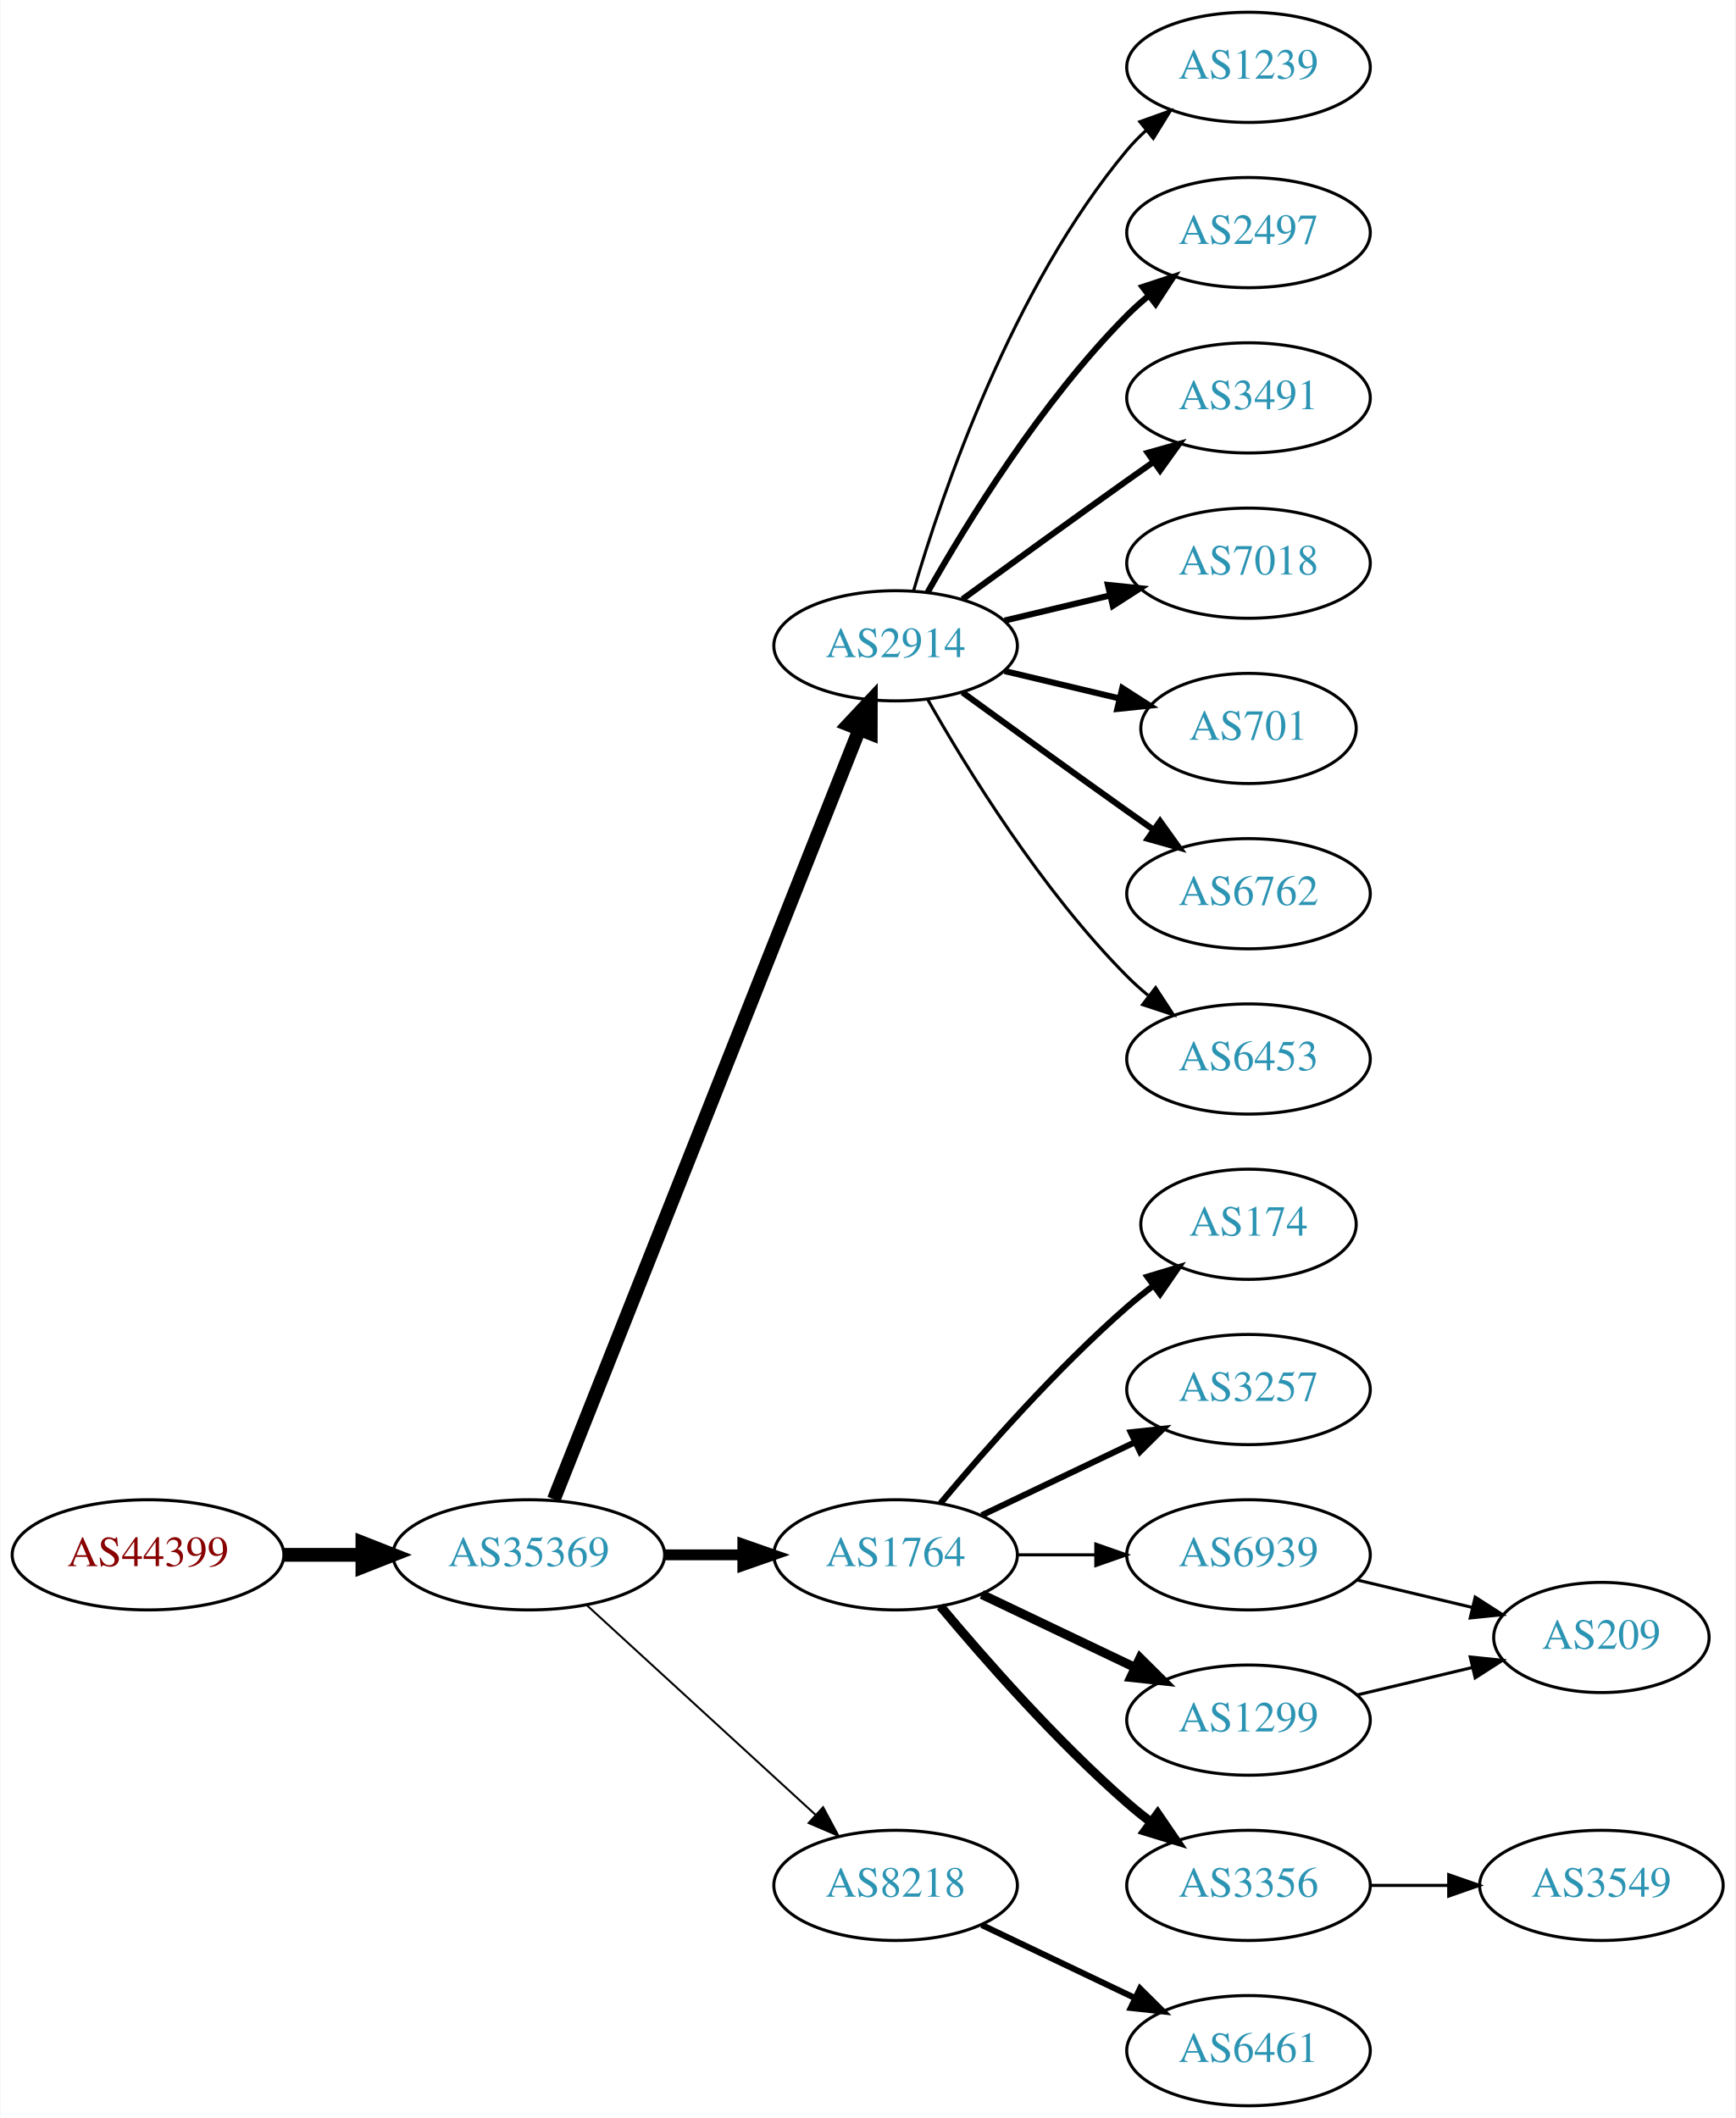
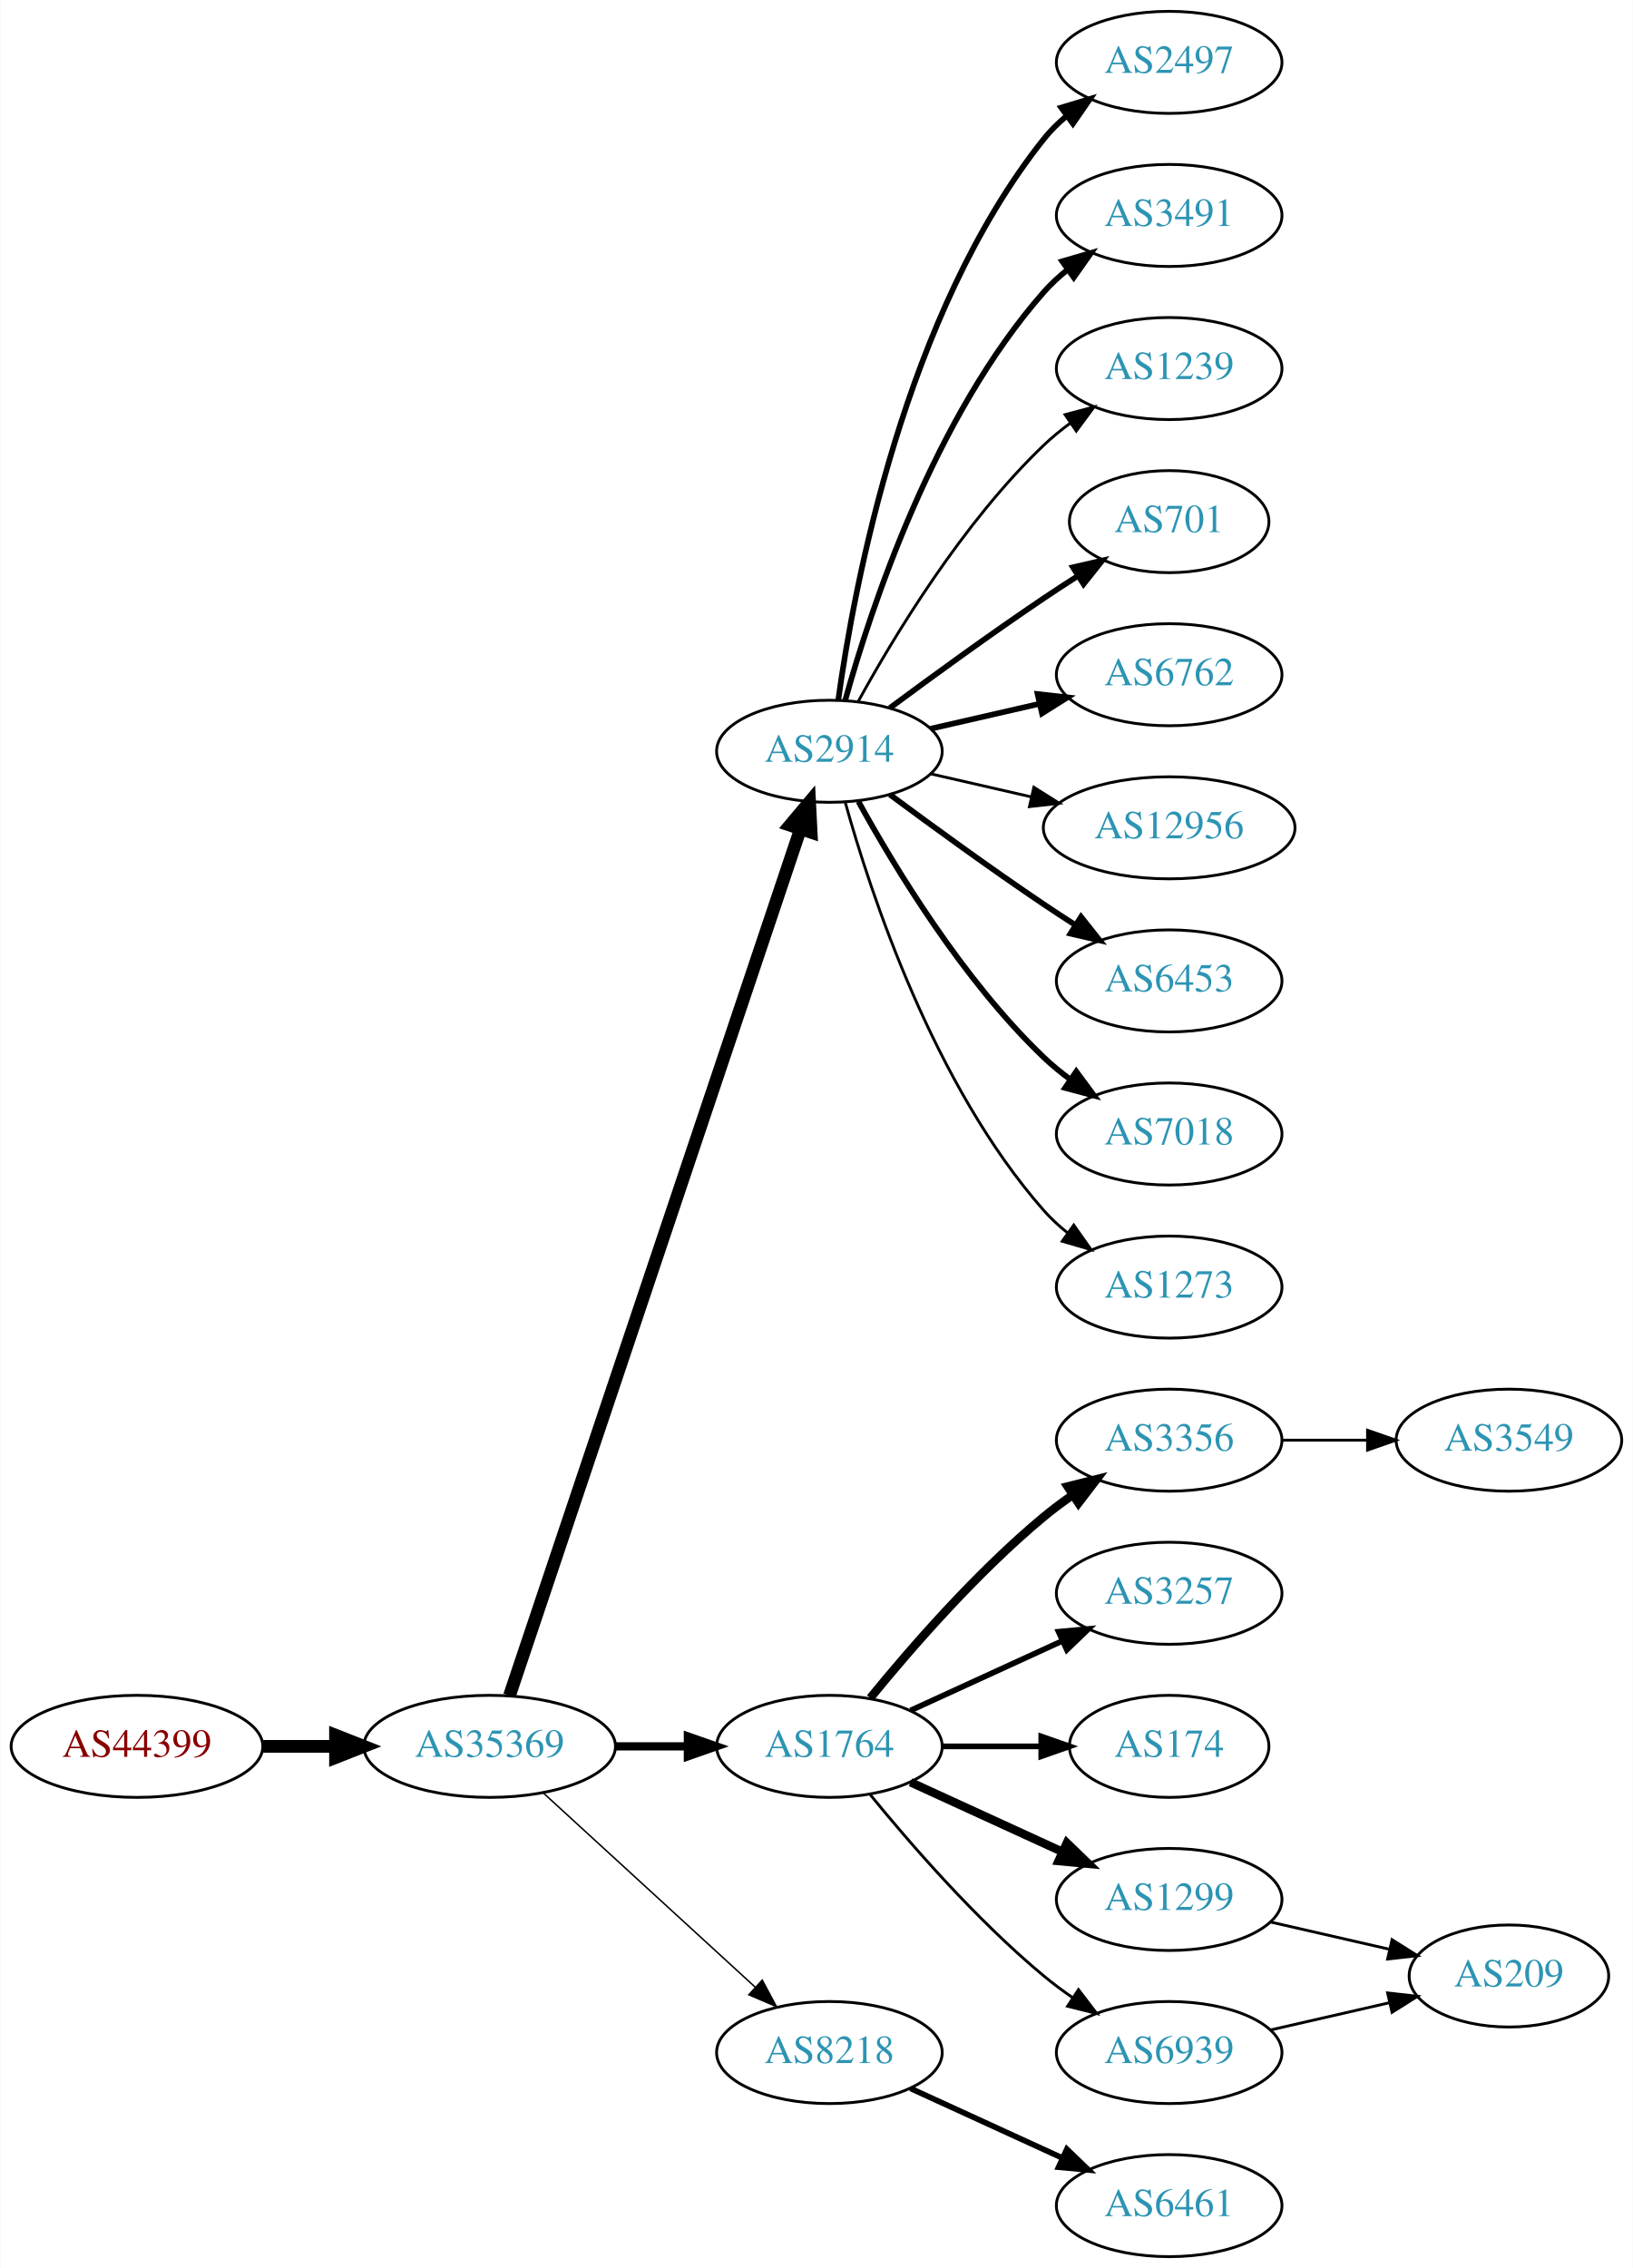
- <svg xmlns="http://www.w3.org/2000/svg" xmlns:xlink="http://www.w3.org/1999/xlink" width="567pt" height="692pt" viewBox="0.00 0.00 566.66 692.00">
-   <g id="graph0" class="graph" transform="scale(1 1) rotate(0) translate(4 688)">
-     <polygon fill="white" stroke="none" points="-4,4 -4,-688 562.663,-688 562.663,4 -4,4" />
+ <svg xmlns="http://www.w3.org/2000/svg" xmlns:xlink="http://www.w3.org/1999/xlink" width="576pt" height="800pt" viewBox="0.00 0.00 575.76 800.00">
+   <g id="graph0" class="graph" transform="scale(1 1) rotate(0) translate(4 796)">
+     <polygon fill="white" stroke="none" points="-4,4 -4,-796 571.762,-796 571.762,4 -4,4" />
    <g id="node1" class="node">
      <g id="a_node1">
        <a xlink:href="/asn/44399" xlink:title="AS44399 ~ FH OOe Studienbetriebs GmbH [AT]">
          <ellipse fill="#ffffff" stroke="black" cx="44.196" cy="-180" rx="44.393" ry="18" />
          <text text-anchor="middle" x="44.196" y="-176.3" font-family="Times,serif" font-size="14.00" fill="#880000">AS44399</text>
        </a>
      </g>
    </g>
    <g id="node2" class="node">
      <g id="a_node2">
        <a xlink:href="/asn/35369" xlink:title="AS35369 ~ LINZAG-TELEKOM-AS [AT]">
          <ellipse fill="#ffffff" stroke="black" cx="168.588" cy="-180" rx="44.393" ry="18" />
          <text text-anchor="middle" x="168.588" y="-176.3" font-family="Times,serif" font-size="14.00" fill="#2c94b3">AS35369</text>
        </a>
      </g>
    </g>
    <g id="edge1" class="edge">
      <path fill="none" stroke="black" stroke-width="4.5" d="M88.692,-180C96.898,-180 105.569,-180 114.041,-180" />
      <polygon fill="black" stroke="black" stroke-width="4.5" points="114.233,-183.938 124.233,-180 114.233,-176.063 114.233,-183.938" />
    </g>
    <g id="node3" class="node">
      <g id="a_node3">
        <a xlink:href="/asn/2914" xlink:title="AS2914 ~ NTT America, Inc. [US]">
-           <ellipse fill="#ffffff" stroke="black" cx="288.431" cy="-477" rx="39.794" ry="18" />
-           <text text-anchor="middle" x="288.431" y="-473.3" font-family="Times,serif" font-size="14.00" fill="#2c94b3">AS2914</text>
+           <ellipse fill="#ffffff" stroke="black" cx="288.431" cy="-531" rx="39.794" ry="18" />
+           <text text-anchor="middle" x="288.431" y="-527.3" font-family="Times,serif" font-size="14.00" fill="#2c94b3">AS2914</text>
        </a>
      </g>
    </g>
    <g id="edge2" class="edge">
-       <path fill="none" stroke="black" stroke-width="4.5" d="M176.782,-198.132C196.717,-248.373 252.759,-389.615 276.54,-449.553" />
-       <polygon fill="black" stroke="black" stroke-width="4.5" points="272.983,-451.263 280.331,-459.106 280.303,-448.358 272.983,-451.263" />
+       <path fill="none" stroke="black" stroke-width="4.5" d="M175.594,-197.889C194.822,-255.16 254.958,-434.279 278.166,-503.403" />
+       <polygon fill="black" stroke="black" stroke-width="4.5" points="274.521,-504.921 281.437,-513.147 281.987,-502.414 274.521,-504.921" />
    </g>
    <g id="node4" class="node">
      <g id="a_node4">
        <a xlink:href="/asn/1764" xlink:title="AS1764 ~ NEXTLAYER-AS [AT]">
          <ellipse fill="#ffffff" stroke="black" cx="288.431" cy="-180" rx="39.794" ry="18" />
          <text text-anchor="middle" x="288.431" y="-176.3" font-family="Times,serif" font-size="14.00" fill="#2c94b3">AS1764</text>
        </a>
      </g>
    </g>
    <g id="edge3" class="edge">
-       <path fill="none" stroke="black" stroke-width="3.536" d="M212.799,-180C221.112,-180 229.875,-180 238.357,-180" />
-       <polygon fill="black" stroke="black" stroke-width="3.536" points="238.516,-183.5 248.516,-180 238.516,-176.5 238.516,-183.5" />
+       <path fill="none" stroke="black" stroke-width="2.912" d="M212.799,-180C221.112,-180 229.875,-180 238.357,-180" />
+       <polygon fill="black" stroke="black" stroke-width="2.912" points="238.516,-183.5 248.516,-180 238.516,-176.5 238.516,-183.5" />
    </g>
    <g id="node5" class="node">
      <g id="a_node5">
        <a xlink:href="/asn/8218" xlink:title="AS8218 ~ legacy Neotelecoms [FR]">
          <ellipse fill="#ffffff" stroke="black" cx="288.431" cy="-72" rx="39.794" ry="18" />
          <text text-anchor="middle" x="288.431" y="-68.3" font-family="Times,serif" font-size="14.00" fill="#2c94b3">AS8218</text>
        </a>
      </g>
    </g>
    <g id="edge4" class="edge">
-       <path fill="none" stroke="black" stroke-width="0.643" d="M187.486,-163.597C207.414,-145.333 239.772,-115.678 262.249,-95.079" />
-       <polygon fill="black" stroke="black" stroke-width="0.643" points="264.743,-97.54 269.751,-88.203 260.014,-92.38 264.743,-97.54" />
+       <path fill="none" stroke="black" stroke-width="0.529" d="M187.486,-163.597C207.414,-145.333 239.772,-115.678 262.249,-95.079" />
+       <polygon fill="black" stroke="black" stroke-width="0.529" points="264.743,-97.54 269.751,-88.203 260.014,-92.38 264.743,-97.54" />
    </g>
    <g id="node6" class="node">
      <g id="a_node6">
-         <a xlink:href="/asn/6453" xlink:title="AS6453 ~ TATA COMMUNICATIONS (AMERICA) INC [US]">
-           <ellipse fill="#ffffff" stroke="black" cx="403.724" cy="-342" rx="39.794" ry="18" />
-           <text text-anchor="middle" x="403.724" y="-338.3" font-family="Times,serif" font-size="14.00" fill="#2c94b3">AS6453</text>
+         <a xlink:href="/asn/2497" xlink:title="AS2497 ~ Internet Initiative Japan Inc. [JP]">
+           <ellipse fill="#ffffff" stroke="black" cx="408.273" cy="-774" rx="39.794" ry="18" />
+           <text text-anchor="middle" x="408.273" y="-770.3" font-family="Times,serif" font-size="14.00" fill="#2c94b3">AS2497</text>
        </a>
      </g>
    </g>
    <g id="edge5" class="edge">
-       <path fill="none" stroke="black" d="M298.891,-459.51C311.672,-436.904 336.105,-397.114 364.077,-369 366.188,-366.879 368.484,-364.812 370.87,-362.829" />
-       <polygon fill="black" stroke="black" points="373.385,-365.31 379.185,-356.444 369.122,-359.758 373.385,-365.31" />
+       <path fill="none" stroke="black" stroke-width="2" d="M291.57,-549.17C297.07,-588.974 314.896,-685.233 364.077,-747 366.419,-749.94 369.173,-752.649 372.139,-755.121" />
+       <polygon fill="black" stroke="black" stroke-width="2" points="370.204,-758.042 380.345,-761.11 374.331,-752.388 370.204,-758.042" />
    </g>
    <g id="node7" class="node">
      <g id="a_node7">
-         <a xlink:href="/asn/1239" xlink:title="AS1239 ~ Sprint [US]">
-           <ellipse fill="#ffffff" stroke="black" cx="403.724" cy="-666" rx="39.794" ry="18" />
-           <text text-anchor="middle" x="403.724" y="-662.3" font-family="Times,serif" font-size="14.00" fill="#2c94b3">AS1239</text>
+         <a xlink:href="/asn/3491" xlink:title="AS3491 ~ PCCW Global, Inc. [US]">
+           <ellipse fill="#ffffff" stroke="black" cx="408.273" cy="-720" rx="39.794" ry="18" />
+           <text text-anchor="middle" x="408.273" y="-716.3" font-family="Times,serif" font-size="14.00" fill="#2c94b3">AS3491</text>
        </a>
      </g>
    </g>
    <g id="edge6" class="edge">
-       <path fill="none" stroke="black" d="M294.305,-495.002C303.619,-526.844 326.435,-593.981 364.077,-639 365.948,-641.237 368.046,-643.374 370.272,-645.396" />
-       <polygon fill="black" stroke="black" points="368.216,-648.234 378.191,-651.804 372.619,-642.793 368.216,-648.234" />
+       <path fill="none" stroke="black" stroke-width="2" d="M294.004,-548.946C302.909,-580.995 325.194,-648.842 364.077,-693 366.561,-695.821 369.411,-698.449 372.437,-700.871" />
+       <polygon fill="black" stroke="black" stroke-width="2" points="370.554,-703.828 380.726,-706.791 374.622,-698.131 370.554,-703.828" />
    </g>
    <g id="node8" class="node">
      <g id="a_node8">
-         <a xlink:href="/asn/2497" xlink:title="AS2497 ~ Internet Initiative Japan Inc. [JP]">
-           <ellipse fill="#ffffff" stroke="black" cx="403.724" cy="-612" rx="39.794" ry="18" />
-           <text text-anchor="middle" x="403.724" y="-608.3" font-family="Times,serif" font-size="14.00" fill="#2c94b3">AS2497</text>
+         <a xlink:href="/asn/1239" xlink:title="AS1239 ~ Sprint [US]">
+           <ellipse fill="#ffffff" stroke="black" cx="408.273" cy="-666" rx="39.794" ry="18" />
+           <text text-anchor="middle" x="408.273" y="-662.3" font-family="Times,serif" font-size="14.00" fill="#2c94b3">AS1239</text>
        </a>
      </g>
    </g>
    <g id="edge7" class="edge">
-       <path fill="none" stroke="black" stroke-width="2" d="M298.891,-494.49C311.672,-517.096 336.105,-556.886 364.077,-585 366.188,-587.121 368.484,-589.188 370.87,-591.171" />
-       <polygon fill="black" stroke="black" stroke-width="2" points="369.122,-594.242 379.185,-597.556 373.385,-588.69 369.122,-594.242" />
+       <path fill="none" stroke="black" d="M298.672,-548.713C311.218,-571.561 335.394,-611.611 364.077,-639 366.946,-641.739 370.134,-644.347 373.443,-646.785" />
+       <polygon fill="black" stroke="black" points="371.567,-649.742 381.803,-652.477 375.507,-643.956 371.567,-649.742" />
    </g>
    <g id="node9" class="node">
      <g id="a_node9">
-         <a xlink:href="/asn/3491" xlink:title="AS3491 ~ PCCW Global, Inc. [US]">
-           <ellipse fill="#ffffff" stroke="black" cx="403.724" cy="-558" rx="39.794" ry="18" />
-           <text text-anchor="middle" x="403.724" y="-554.3" font-family="Times,serif" font-size="14.00" fill="#2c94b3">AS3491</text>
+         <a xlink:href="/asn/701" xlink:title="AS701 ~ UUNET [US]">
+           <ellipse fill="#ffffff" stroke="black" cx="408.273" cy="-612" rx="35.194" ry="18" />
+           <text text-anchor="middle" x="408.273" y="-608.3" font-family="Times,serif" font-size="14.00" fill="#2c94b3">AS701</text>
        </a>
      </g>
    </g>
    <g id="edge8" class="edge">
-       <path fill="none" stroke="black" stroke-width="2" d="M310.279,-492.222C325.213,-503.091 345.827,-518.025 364.077,-531 366.898,-533.005 369.841,-535.085 372.789,-537.159" />
-       <polygon fill="black" stroke="black" stroke-width="2" points="370.816,-540.05 381.013,-542.926 374.835,-534.319 370.816,-540.05" />
+       <path fill="none" stroke="black" stroke-width="2" d="M309.761,-546.277C324.623,-557.304 345.368,-572.407 364.077,-585 367.895,-587.569 371.945,-590.21 375.975,-592.786" />
+       <polygon fill="black" stroke="black" stroke-width="2" points="374.344,-595.895 384.669,-598.271 378.079,-589.975 374.344,-595.895" />
    </g>
    <g id="node10" class="node">
      <g id="a_node10">
-         <a xlink:href="/asn/7018" xlink:title="AS7018 ~ AT&amp;T Services, Inc. [US]">
-           <ellipse fill="#ffffff" stroke="black" cx="403.724" cy="-504" rx="39.794" ry="18" />
-           <text text-anchor="middle" x="403.724" y="-500.3" font-family="Times,serif" font-size="14.00" fill="#2c94b3">AS7018</text>
+         <a xlink:href="/asn/6762" xlink:title="AS6762 ~ TELECOM ITALIA SPARKLE S.p.A. [IT]">
+           <ellipse fill="#ffffff" stroke="black" cx="408.273" cy="-558" rx="39.794" ry="18" />
+           <text text-anchor="middle" x="408.273" y="-554.3" font-family="Times,serif" font-size="14.00" fill="#2c94b3">AS6762</text>
        </a>
      </g>
    </g>
    <g id="edge9" class="edge">
-       <path fill="none" stroke="black" stroke-width="2" d="M324.038,-485.248C334.909,-487.838 347.064,-490.735 358.506,-493.462" />
-       <polygon fill="black" stroke="black" stroke-width="2" points="357.789,-496.889 368.328,-495.803 359.412,-490.08 357.789,-496.889" />
+       <path fill="none" stroke="black" stroke-width="2" d="M324.15,-538.955C336.15,-541.704 349.771,-544.825 362.463,-547.733" />
+       <polygon fill="black" stroke="black" stroke-width="2" points="361.866,-551.187 372.395,-550.009 363.429,-544.364 361.866,-551.187" />
    </g>
    <g id="node11" class="node">
      <g id="a_node11">
-         <a xlink:href="/asn/701" xlink:title="AS701 ~ UUNET [US]">
-           <ellipse fill="#ffffff" stroke="black" cx="403.724" cy="-450" rx="35.194" ry="18" />
-           <text text-anchor="middle" x="403.724" y="-446.3" font-family="Times,serif" font-size="14.00" fill="#2c94b3">AS701</text>
+         <a xlink:href="/asn/12956" xlink:title="AS12956 ~ TELXIUS [ES]">
+           <ellipse fill="#ffffff" stroke="black" cx="408.273" cy="-504" rx="44.393" ry="18" />
+           <text text-anchor="middle" x="408.273" y="-500.3" font-family="Times,serif" font-size="14.00" fill="#2c94b3">AS12956</text>
        </a>
      </g>
    </g>
    <g id="edge10" class="edge">
-       <path fill="none" stroke="black" stroke-width="2" d="M324.038,-468.752C335.833,-465.942 349.137,-462.771 361.405,-459.847" />
-       <polygon fill="black" stroke="black" stroke-width="2" points="362.494,-463.186 371.41,-457.463 360.871,-456.376 362.494,-463.186" />
+       <path fill="none" stroke="black" d="M324.15,-523.045C335.289,-520.493 347.824,-517.621 359.717,-514.896" />
+       <polygon fill="black" stroke="black" points="360.545,-518.297 369.511,-512.652 358.982,-511.474 360.545,-518.297" />
    </g>
    <g id="node12" class="node">
      <g id="a_node12">
-         <a xlink:href="/asn/6762" xlink:title="AS6762 ~ TELECOM ITALIA SPARKLE S.p.A. [IT]">
-           <ellipse fill="#ffffff" stroke="black" cx="403.724" cy="-396" rx="39.794" ry="18" />
-           <text text-anchor="middle" x="403.724" y="-392.3" font-family="Times,serif" font-size="14.00" fill="#2c94b3">AS6762</text>
+         <a xlink:href="/asn/6453" xlink:title="AS6453 ~ TATA COMMUNICATIONS (AMERICA) INC [US]">
+           <ellipse fill="#ffffff" stroke="black" cx="408.273" cy="-450" rx="39.794" ry="18" />
+           <text text-anchor="middle" x="408.273" y="-446.3" font-family="Times,serif" font-size="14.00" fill="#2c94b3">AS6453</text>
        </a>
      </g>
    </g>
    <g id="edge11" class="edge">
-       <path fill="none" stroke="black" stroke-width="2" d="M310.279,-461.778C325.213,-450.909 345.827,-435.975 364.077,-423 366.898,-420.995 369.841,-418.915 372.789,-416.841" />
-       <polygon fill="black" stroke="black" stroke-width="2" points="374.835,-419.681 381.013,-411.074 370.816,-413.95 374.835,-419.681" />
+       <path fill="none" stroke="black" stroke-width="2" d="M309.761,-515.723C324.623,-504.696 345.368,-489.593 364.077,-477 367.626,-474.611 371.377,-472.161 375.125,-469.758" />
+       <polygon fill="black" stroke="black" stroke-width="2" points="377.193,-472.591 383.774,-464.288 373.451,-466.675 377.193,-472.591" />
    </g>
    <g id="node13" class="node">
      <g id="a_node13">
-         <a xlink:href="/asn/1299" xlink:title="AS1299 ~ Telia Carrier [EU]">
-           <ellipse fill="#ffffff" stroke="black" cx="403.724" cy="-126" rx="39.794" ry="18" />
-           <text text-anchor="middle" x="403.724" y="-122.3" font-family="Times,serif" font-size="14.00" fill="#2c94b3">AS1299</text>
+         <a xlink:href="/asn/7018" xlink:title="AS7018 ~ AT&amp;T Services, Inc. [US]">
+           <ellipse fill="#ffffff" stroke="black" cx="408.273" cy="-396" rx="39.794" ry="18" />
+           <text text-anchor="middle" x="408.273" y="-392.3" font-family="Times,serif" font-size="14.00" fill="#2c94b3">AS7018</text>
        </a>
      </g>
    </g>
    <g id="edge12" class="edge">
-       <path fill="none" stroke="black" stroke-width="3" d="M316.567,-167.066C331.561,-159.919 350.382,-150.948 366.605,-143.215" />
-       <polygon fill="black" stroke="black" stroke-width="3" points="368.288,-146.291 375.809,-138.829 365.276,-139.972 368.288,-146.291" />
+       <path fill="none" stroke="black" stroke-width="2" d="M298.672,-513.287C311.218,-490.439 335.394,-450.389 364.077,-423 366.946,-420.261 370.134,-417.653 373.443,-415.215" />
+       <polygon fill="black" stroke="black" stroke-width="2" points="375.507,-418.044 381.803,-409.523 371.567,-412.258 375.507,-418.044" />
    </g>
    <g id="node14" class="node">
      <g id="a_node14">
-         <a xlink:href="/asn/3356" xlink:title="AS3356 ~ Level 3 Parent, LLC [US]">
-           <ellipse fill="#ffffff" stroke="black" cx="403.724" cy="-72" rx="39.794" ry="18" />
-           <text text-anchor="middle" x="403.724" y="-68.3" font-family="Times,serif" font-size="14.00" fill="#2c94b3">AS3356</text>
+         <a xlink:href="/asn/1273" xlink:title="AS1273 ~ Vodafone Group PLC [EU]">
+           <ellipse fill="#ffffff" stroke="black" cx="408.273" cy="-342" rx="39.794" ry="18" />
+           <text text-anchor="middle" x="408.273" y="-338.3" font-family="Times,serif" font-size="14.00" fill="#2c94b3">AS1273</text>
        </a>
      </g>
    </g>
    <g id="edge13" class="edge">
-       <path fill="none" stroke="black" stroke-width="3" d="M303.061,-163.183C317.343,-146.071 340.89,-119.255 364.077,-99 366.543,-96.846 369.182,-94.706 371.879,-92.628" />
-       <polygon fill="black" stroke="black" stroke-width="3" points="374.052,-95.375 380.033,-86.63 369.904,-89.736 374.052,-95.375" />
+       <path fill="none" stroke="black" d="M294.004,-513.054C302.909,-481.005 325.194,-413.158 364.077,-369 366.561,-366.179 369.411,-363.551 372.437,-361.129" />
+       <polygon fill="black" stroke="black" points="374.622,-363.869 380.726,-355.209 370.554,-358.172 374.622,-363.869" />
    </g>
    <g id="node15" class="node">
      <g id="a_node15">
-         <a xlink:href="/asn/174" xlink:title="AS174 ~ Cogent Communications [US]">
-           <ellipse fill="#ffffff" stroke="black" cx="403.724" cy="-288" rx="35.194" ry="18" />
-           <text text-anchor="middle" x="403.724" y="-284.3" font-family="Times,serif" font-size="14.00" fill="#2c94b3">AS174</text>
+         <a xlink:href="/asn/3356" xlink:title="AS3356 ~ Level 3 Parent, LLC [US]">
+           <ellipse fill="#ffffff" stroke="black" cx="408.273" cy="-288" rx="39.794" ry="18" />
+           <text text-anchor="middle" x="408.273" y="-284.3" font-family="Times,serif" font-size="14.00" fill="#2c94b3">AS3356</text>
        </a>
      </g>
    </g>
    <g id="edge14" class="edge">
-       <path fill="none" stroke="black" stroke-width="2" d="M303.061,-196.817C317.343,-213.929 340.89,-240.745 364.077,-261 366.747,-263.332 369.62,-265.648 372.55,-267.886" />
-       <polygon fill="black" stroke="black" stroke-width="2" points="370.701,-270.87 380.841,-273.939 374.828,-265.216 370.701,-270.87" />
+       <path fill="none" stroke="black" stroke-width="3" d="M302.85,-197.065C316.964,-214.375 340.379,-241.345 364.077,-261 367.294,-263.668 370.794,-266.27 374.365,-268.741" />
+       <polygon fill="black" stroke="black" stroke-width="3" points="372.442,-271.666 382.721,-274.236 376.288,-265.817 372.442,-271.666" />
    </g>
    <g id="node16" class="node">
      <g id="a_node16">
        <a xlink:href="/asn/3257" xlink:title="AS3257 ~ GTT [DE]">
-           <ellipse fill="#ffffff" stroke="black" cx="403.724" cy="-234" rx="39.794" ry="18" />
-           <text text-anchor="middle" x="403.724" y="-230.3" font-family="Times,serif" font-size="14.00" fill="#2c94b3">AS3257</text>
+           <ellipse fill="#ffffff" stroke="black" cx="408.273" cy="-234" rx="39.794" ry="18" />
+           <text text-anchor="middle" x="408.273" y="-230.3" font-family="Times,serif" font-size="14.00" fill="#2c94b3">AS3257</text>
        </a>
      </g>
    </g>
    <g id="edge15" class="edge">
-       <path fill="none" stroke="black" stroke-width="2" d="M316.567,-192.934C331.561,-200.081 350.382,-209.052 366.605,-216.785" />
-       <polygon fill="black" stroke="black" stroke-width="2" points="365.276,-220.028 375.809,-221.171 368.288,-213.709 365.276,-220.028" />
+       <path fill="none" stroke="black" stroke-width="2" d="M317.06,-192.661C333.017,-199.973 353.287,-209.261 370.57,-217.181" />
+       <polygon fill="black" stroke="black" stroke-width="2" points="369.269,-220.435 379.818,-221.419 372.185,-214.071 369.269,-220.435" />
    </g>
    <g id="node17" class="node">
      <g id="a_node17">
-         <a xlink:href="/asn/6939" xlink:title="AS6939 ~ Hurricane Electric LLC [US]">
-           <ellipse fill="#ffffff" stroke="black" cx="403.724" cy="-180" rx="39.794" ry="18" />
-           <text text-anchor="middle" x="403.724" y="-176.3" font-family="Times,serif" font-size="14.00" fill="#2c94b3">AS6939</text>
+         <a xlink:href="/asn/174" xlink:title="AS174 ~ Cogent Communications [US]">
+           <ellipse fill="#ffffff" stroke="black" cx="408.273" cy="-180" rx="35.194" ry="18" />
+           <text text-anchor="middle" x="408.273" y="-176.3" font-family="Times,serif" font-size="14.00" fill="#2c94b3">AS174</text>
        </a>
      </g>
    </g>
    <g id="edge16" class="edge">
-       <path fill="none" stroke="black" d="M328.103,-180C336.306,-180 345.07,-180 353.602,-180" />
-       <polygon fill="black" stroke="black" points="353.841,-183.5 363.841,-180 353.841,-176.5 353.841,-183.5" />
+       <path fill="none" stroke="black" stroke-width="2" d="M328.343,-180C339.43,-180 351.59,-180 362.972,-180" />
+       <polygon fill="black" stroke="black" stroke-width="2" points="363.154,-183.5 373.154,-180 363.154,-176.5 363.154,-183.5" />
    </g>
    <g id="node18" class="node">
      <g id="a_node18">
+         <a xlink:href="/asn/1299" xlink:title="AS1299 ~ Telia Carrier [EU]">
+           <ellipse fill="#ffffff" stroke="black" cx="408.273" cy="-126" rx="39.794" ry="18" />
+           <text text-anchor="middle" x="408.273" y="-122.3" font-family="Times,serif" font-size="14.00" fill="#2c94b3">AS1299</text>
+         </a>
+       </g>
+     </g>
+     <g id="edge17" class="edge">
+       <path fill="none" stroke="black" stroke-width="3" d="M317.06,-167.339C333.017,-160.027 353.287,-150.739 370.57,-142.819" />
+       <polygon fill="black" stroke="black" stroke-width="3" points="372.185,-145.929 379.818,-138.581 369.269,-139.565 372.185,-145.929" />
+     </g>
+     <g id="node19" class="node">
+       <g id="a_node19">
+         <a xlink:href="/asn/6939" xlink:title="AS6939 ~ Hurricane Electric LLC [US]">
+           <ellipse fill="#ffffff" stroke="black" cx="408.273" cy="-72" rx="39.794" ry="18" />
+           <text text-anchor="middle" x="408.273" y="-68.3" font-family="Times,serif" font-size="14.00" fill="#2c94b3">AS6939</text>
+         </a>
+       </g>
+     </g>
+     <g id="edge18" class="edge">
+       <path fill="none" stroke="black" d="M302.85,-162.935C316.964,-145.625 340.379,-118.655 364.077,-99 367.294,-96.332 370.794,-93.73 374.365,-91.259" />
+       <polygon fill="black" stroke="black" points="376.288,-94.183 382.721,-85.764 372.442,-88.334 376.288,-94.183" />
+     </g>
+     <g id="node21" class="node">
+       <g id="a_node21">
        <a xlink:href="/asn/6461" xlink:title="AS6461 ~ Zayo Bandwidth [US]">
-           <ellipse fill="#ffffff" stroke="black" cx="403.724" cy="-18" rx="39.794" ry="18" />
-           <text text-anchor="middle" x="403.724" y="-14.3" font-family="Times,serif" font-size="14.00" fill="#2c94b3">AS6461</text>
-         </a>
-       </g>
-     </g>
-     <g id="edge17" class="edge">
-       <path fill="none" stroke="black" stroke-width="2" d="M316.567,-59.066C331.561,-51.919 350.382,-42.948 366.605,-35.215" />
-       <polygon fill="black" stroke="black" stroke-width="2" points="368.288,-38.291 375.809,-30.829 365.276,-31.972 368.288,-38.291" />
+           <ellipse fill="#ffffff" stroke="black" cx="408.273" cy="-18" rx="39.794" ry="18" />
+           <text text-anchor="middle" x="408.273" y="-14.3" font-family="Times,serif" font-size="14.00" fill="#2c94b3">AS6461</text>
+         </a>
+       </g>
+     </g>
+     <g id="edge20" class="edge">
+       <path fill="none" stroke="black" stroke-width="2" d="M317.06,-59.339C333.017,-52.027 353.287,-42.739 370.57,-34.819" />
+       <polygon fill="black" stroke="black" stroke-width="2" points="372.185,-37.929 379.818,-30.581 369.269,-31.565 372.185,-37.929" />
    </g>
    <g id="node20" class="node">
      <g id="a_node20">
+         <a xlink:href="/asn/3549" xlink:title="AS3549 ~ Level 3 Parent, LLC [US]">
+           <ellipse fill="#ffffff" stroke="black" cx="528.116" cy="-288" rx="39.794" ry="18" />
+           <text text-anchor="middle" x="528.116" y="-284.3" font-family="Times,serif" font-size="14.00" fill="#2c94b3">AS3549</text>
+         </a>
+       </g>
+     </g>
+     <g id="edge19" class="edge">
+       <path fill="none" stroke="black" d="M448.186,-288C457.739,-288 468.089,-288 478.052,-288" />
+       <polygon fill="black" stroke="black" points="478.244,-291.5 488.244,-288 478.244,-284.5 478.244,-291.5" />
+     </g>
+     <g id="node22" class="node">
+       <g id="a_node22">
        <a xlink:href="/asn/209" xlink:title="AS209 ~ CenturyLink Communications, LLC [US]">
-           <ellipse fill="#ffffff" stroke="black" cx="519.017" cy="-153" rx="35.194" ry="18" />
-           <text text-anchor="middle" x="519.017" y="-149.3" font-family="Times,serif" font-size="14.00" fill="#2c94b3">AS209</text>
-         </a>
-       </g>
-     </g>
-     <g id="edge19" class="edge">
-       <path fill="none" stroke="black" d="M439.331,-134.248C451.125,-137.058 464.43,-140.229 476.698,-143.153" />
-       <polygon fill="black" stroke="black" points="476.164,-146.624 486.703,-145.537 477.787,-139.814 476.164,-146.624" />
-     </g>
-     <g id="node19" class="node">
-       <g id="a_node19">
-         <a xlink:href="/asn/3549" xlink:title="AS3549 ~ Level 3 Parent, LLC [US]">
-           <ellipse fill="#ffffff" stroke="black" cx="519.017" cy="-72" rx="39.794" ry="18" />
-           <text text-anchor="middle" x="519.017" y="-68.3" font-family="Times,serif" font-size="14.00" fill="#2c94b3">AS3549</text>
-         </a>
-       </g>
-     </g>
-     <g id="edge18" class="edge">
-       <path fill="none" stroke="black" d="M443.396,-72C451.599,-72 460.363,-72 468.895,-72" />
-       <polygon fill="black" stroke="black" points="469.134,-75.5 479.134,-72 469.134,-68.5 469.134,-75.5" />
-     </g>
-     <g id="edge20" class="edge">
-       <path fill="none" stroke="black" d="M439.331,-171.752C451.125,-168.942 464.43,-165.771 476.698,-162.847" />
-       <polygon fill="black" stroke="black" points="477.787,-166.186 486.703,-160.463 476.164,-159.376 477.787,-166.186" />
+           <ellipse fill="#ffffff" stroke="black" cx="528.116" cy="-99" rx="35.194" ry="18" />
+           <text text-anchor="middle" x="528.116" y="-95.3" font-family="Times,serif" font-size="14.00" fill="#2c94b3">AS209</text>
+         </a>
+       </g>
+     </g>
+     <g id="edge21" class="edge">
+       <path fill="none" stroke="black" d="M443.993,-118.045C457.085,-115.045 472.107,-111.604 485.748,-108.478" />
+       <polygon fill="black" stroke="black" points="486.89,-111.807 495.855,-106.162 485.326,-104.984 486.89,-111.807" />
+     </g>
+     <g id="edge22" class="edge">
+       <path fill="none" stroke="black" d="M443.993,-79.955C457.085,-82.955 472.107,-86.397 485.748,-89.522" />
+       <polygon fill="black" stroke="black" points="485.326,-93.016 495.855,-91.838 486.89,-86.193 485.326,-93.016" />
    </g>
  </g>
</svg>
